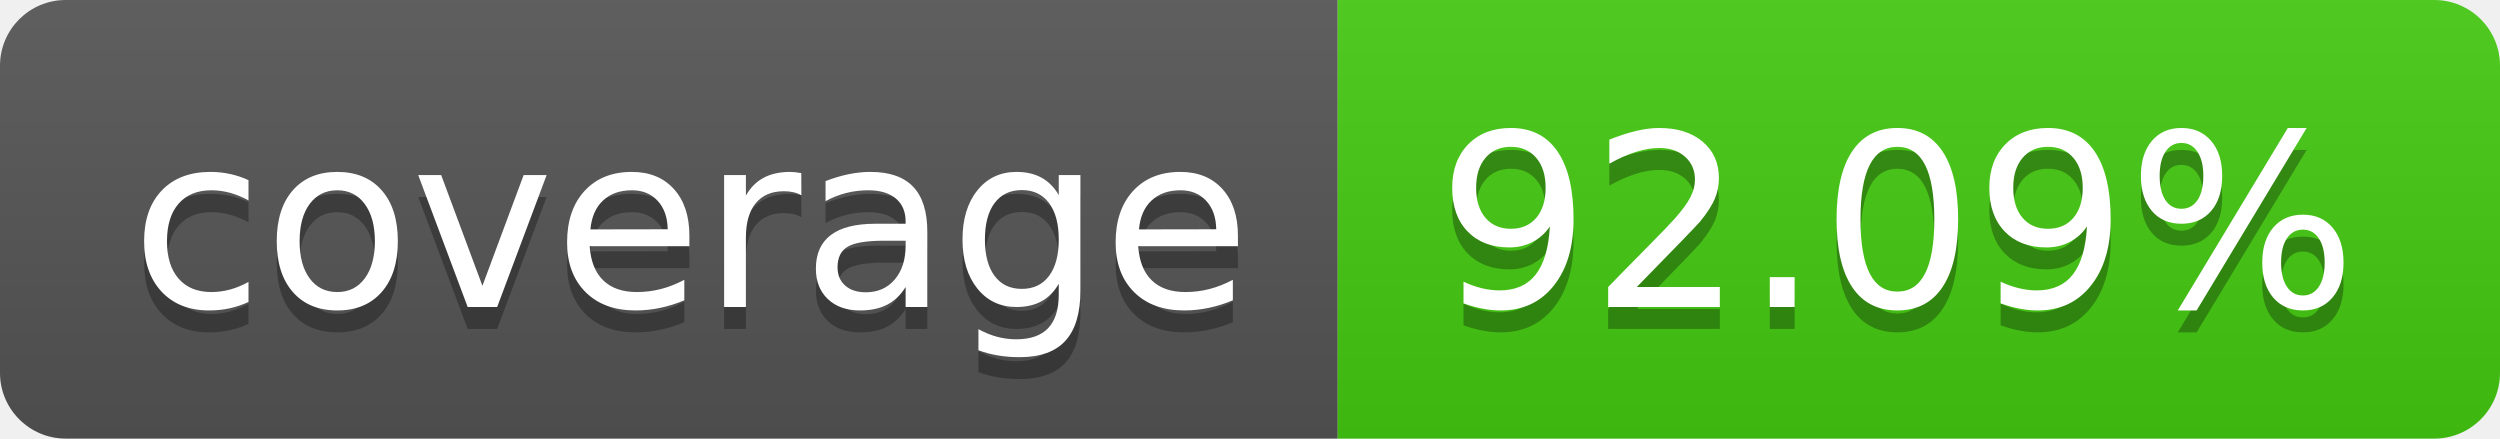
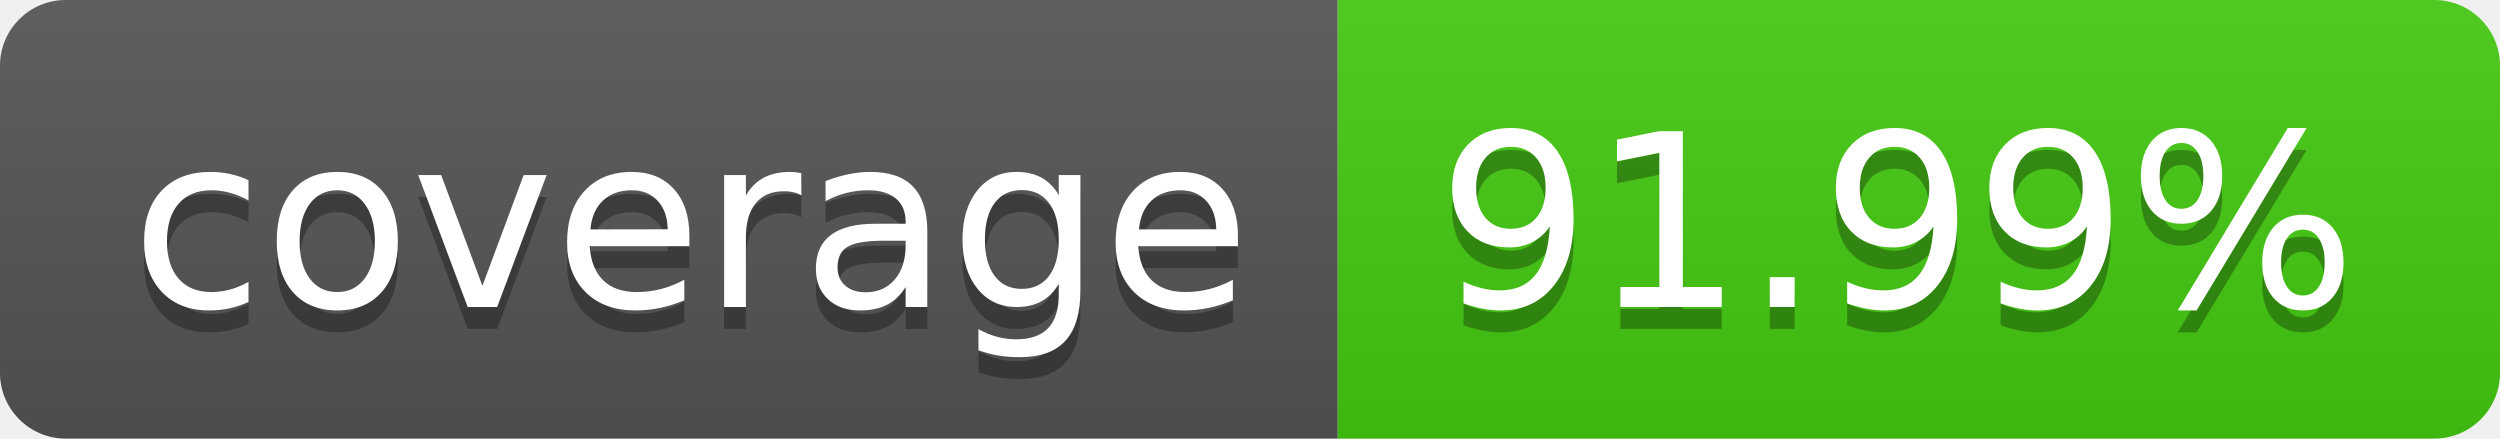
- <svg xmlns="http://www.w3.org/2000/svg" width="114" height="20" role="img" aria-label="coverage: 92.09%">
+ <svg xmlns="http://www.w3.org/2000/svg" width="114" height="20" role="img" aria-label="coverage: 91.99%">
  <linearGradient id="s" x2="0" y2="100%">
    <stop offset="0" stop-color="#bbb" stop-opacity=".1" />
    <stop offset="1" stop-opacity=".1" />
  </linearGradient>
  <clipPath id="r">
    <rect width="114" height="20" rx="3" fill="#fff" />
  </clipPath>
  <g clip-path="url(#r)">
    <rect width="61" height="20" fill="#555" />
    <rect x="61" width="53" height="20" fill="#4c1" />
    <rect width="114" height="20" fill="url(#s)" />
  </g>
  <g fill="#fff" text-anchor="middle" font-family="Verdana,Geneva,DejaVu Sans,sans-serif" text-rendering="geometricPrecision" font-size="110">
    <text aria-hidden="true" x="315" y="150" fill="#010101" fill-opacity=".3" transform="scale(.1)" textLength="510">coverage</text>
    <text x="315" y="140" transform="scale(.1)" fill="#fff" textLength="510">coverage</text>
-     <text aria-hidden="true" x="865" y="150" fill="#010101" fill-opacity=".3" transform="scale(.1)" textLength="430">92.09%</text>
-     <text x="865" y="140" transform="scale(.1)" fill="#fff" textLength="430">92.09%</text>
+     <text aria-hidden="true" x="865" y="150" fill="#010101" fill-opacity=".3" transform="scale(.1)" textLength="430">91.99%</text>
+     <text x="865" y="140" transform="scale(.1)" fill="#fff" textLength="430">91.99%</text>
  </g>
</svg>
